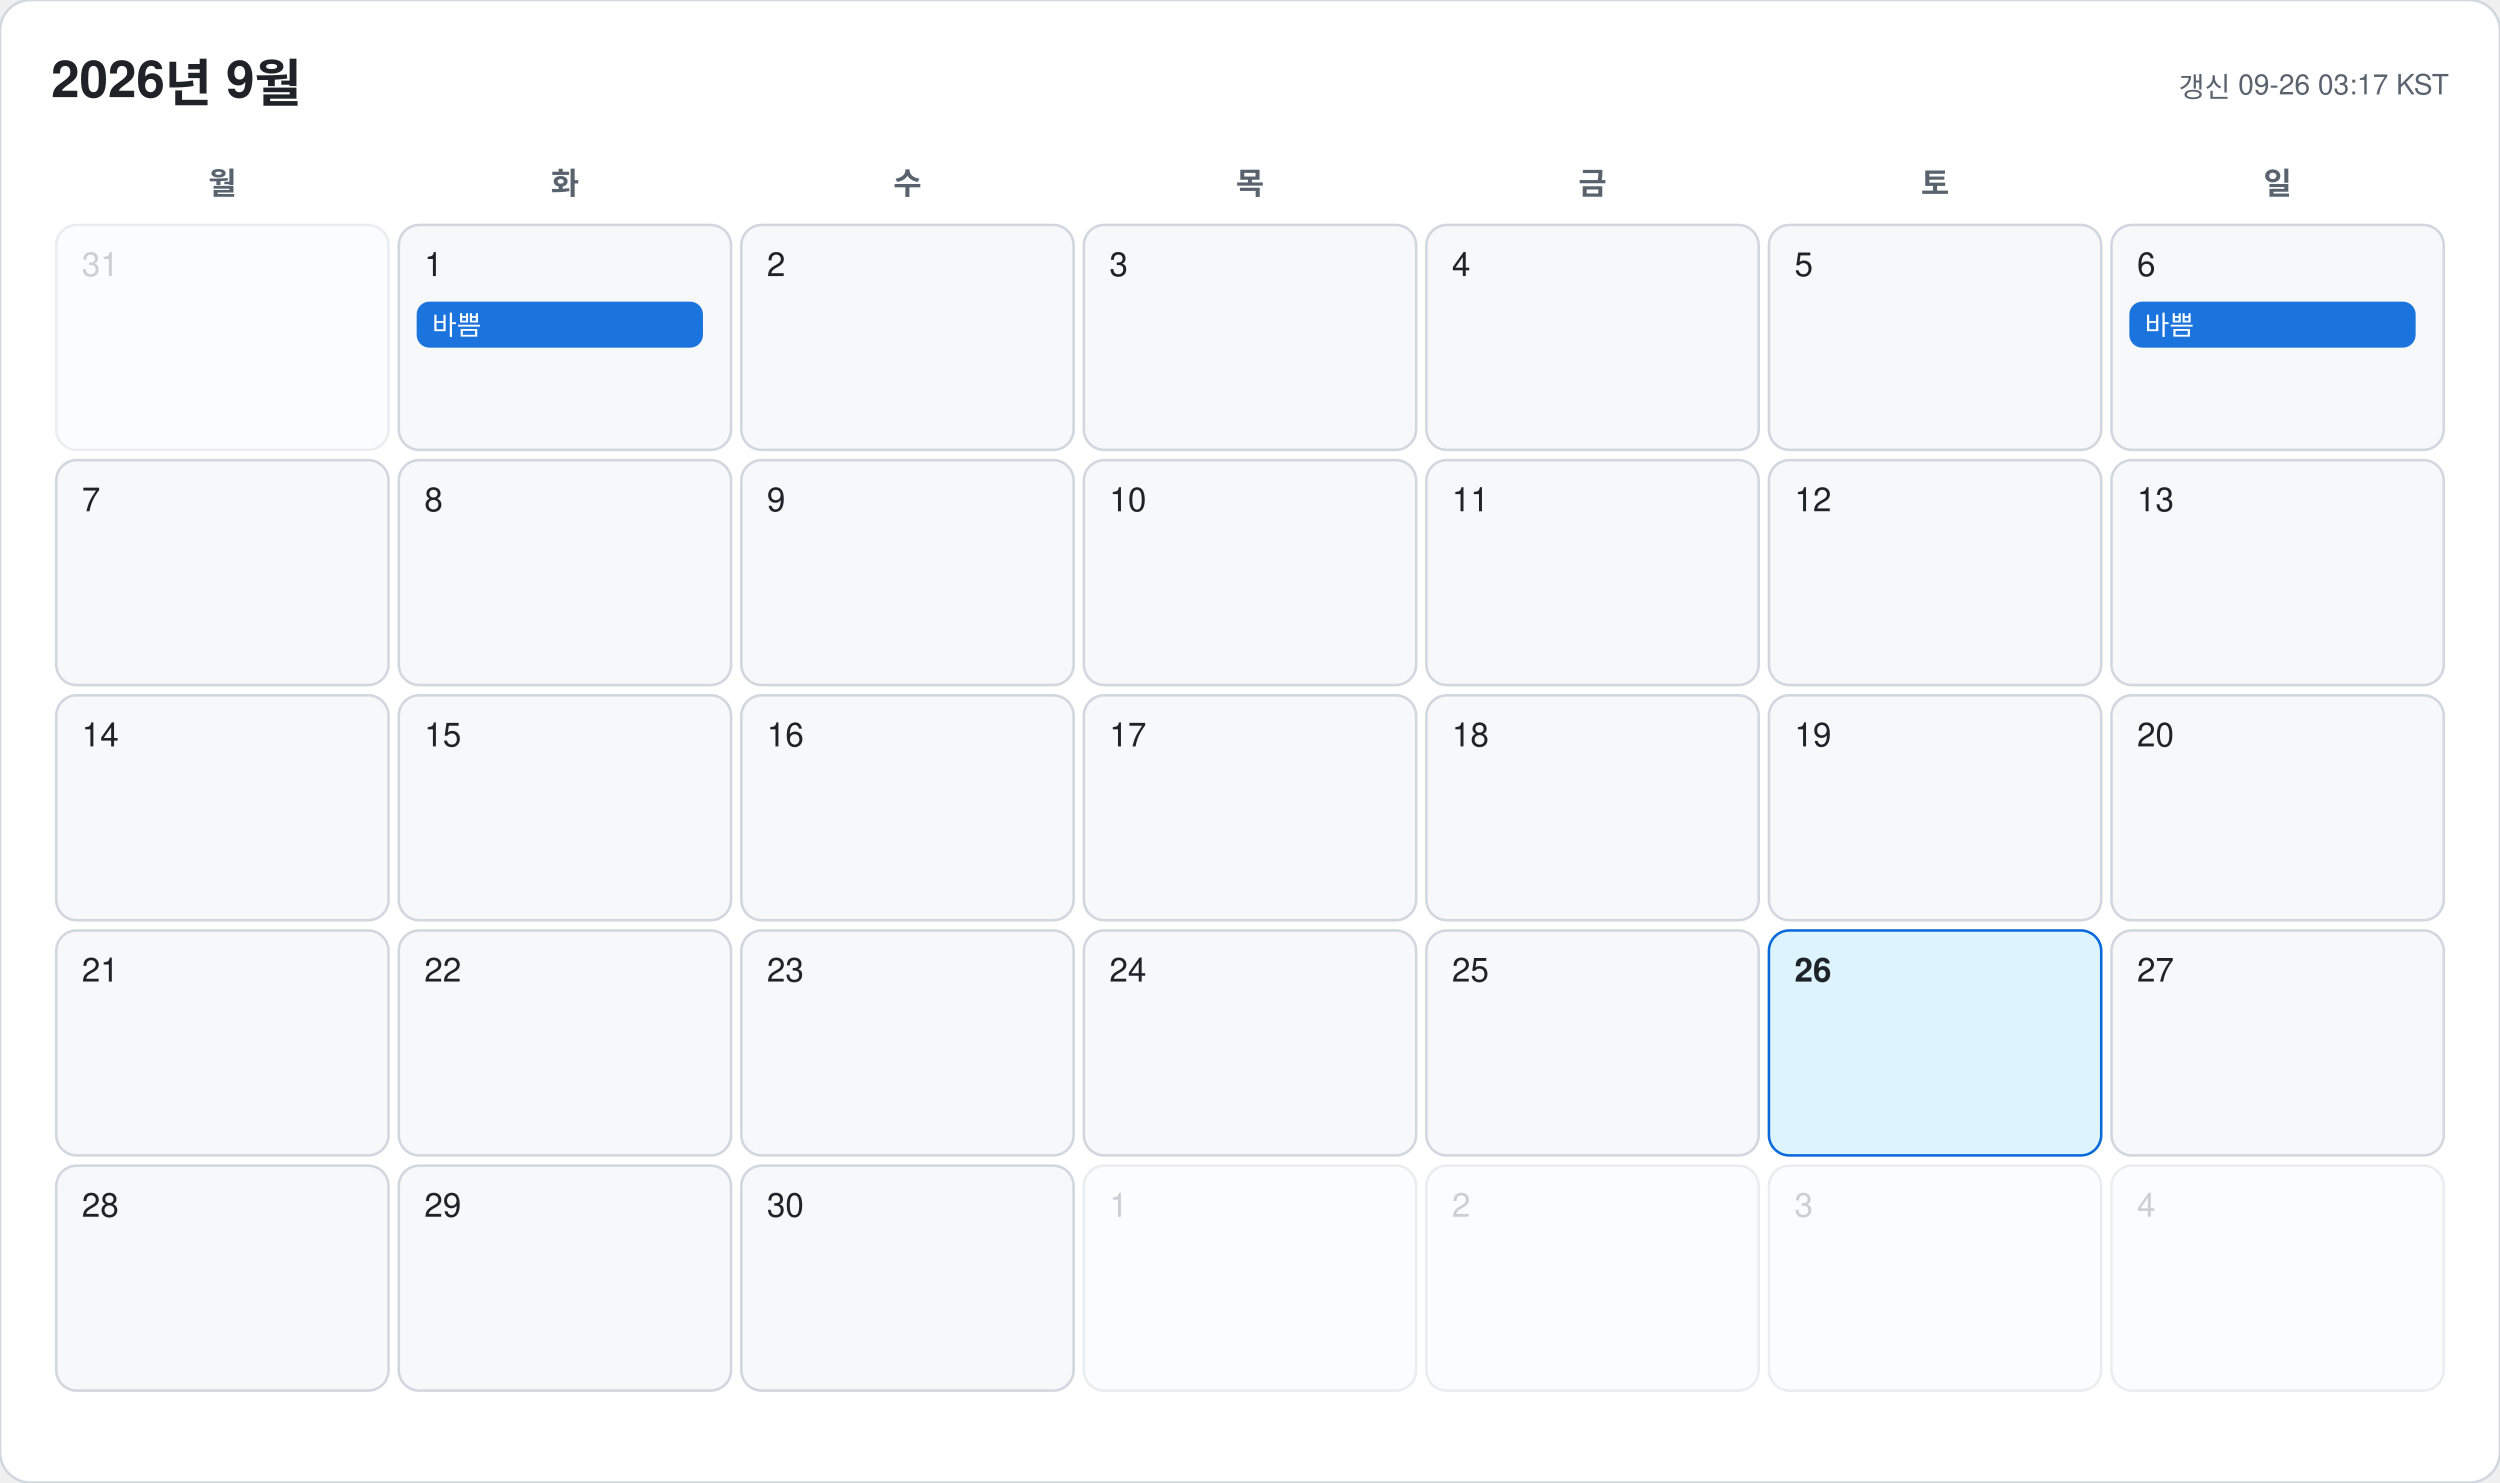
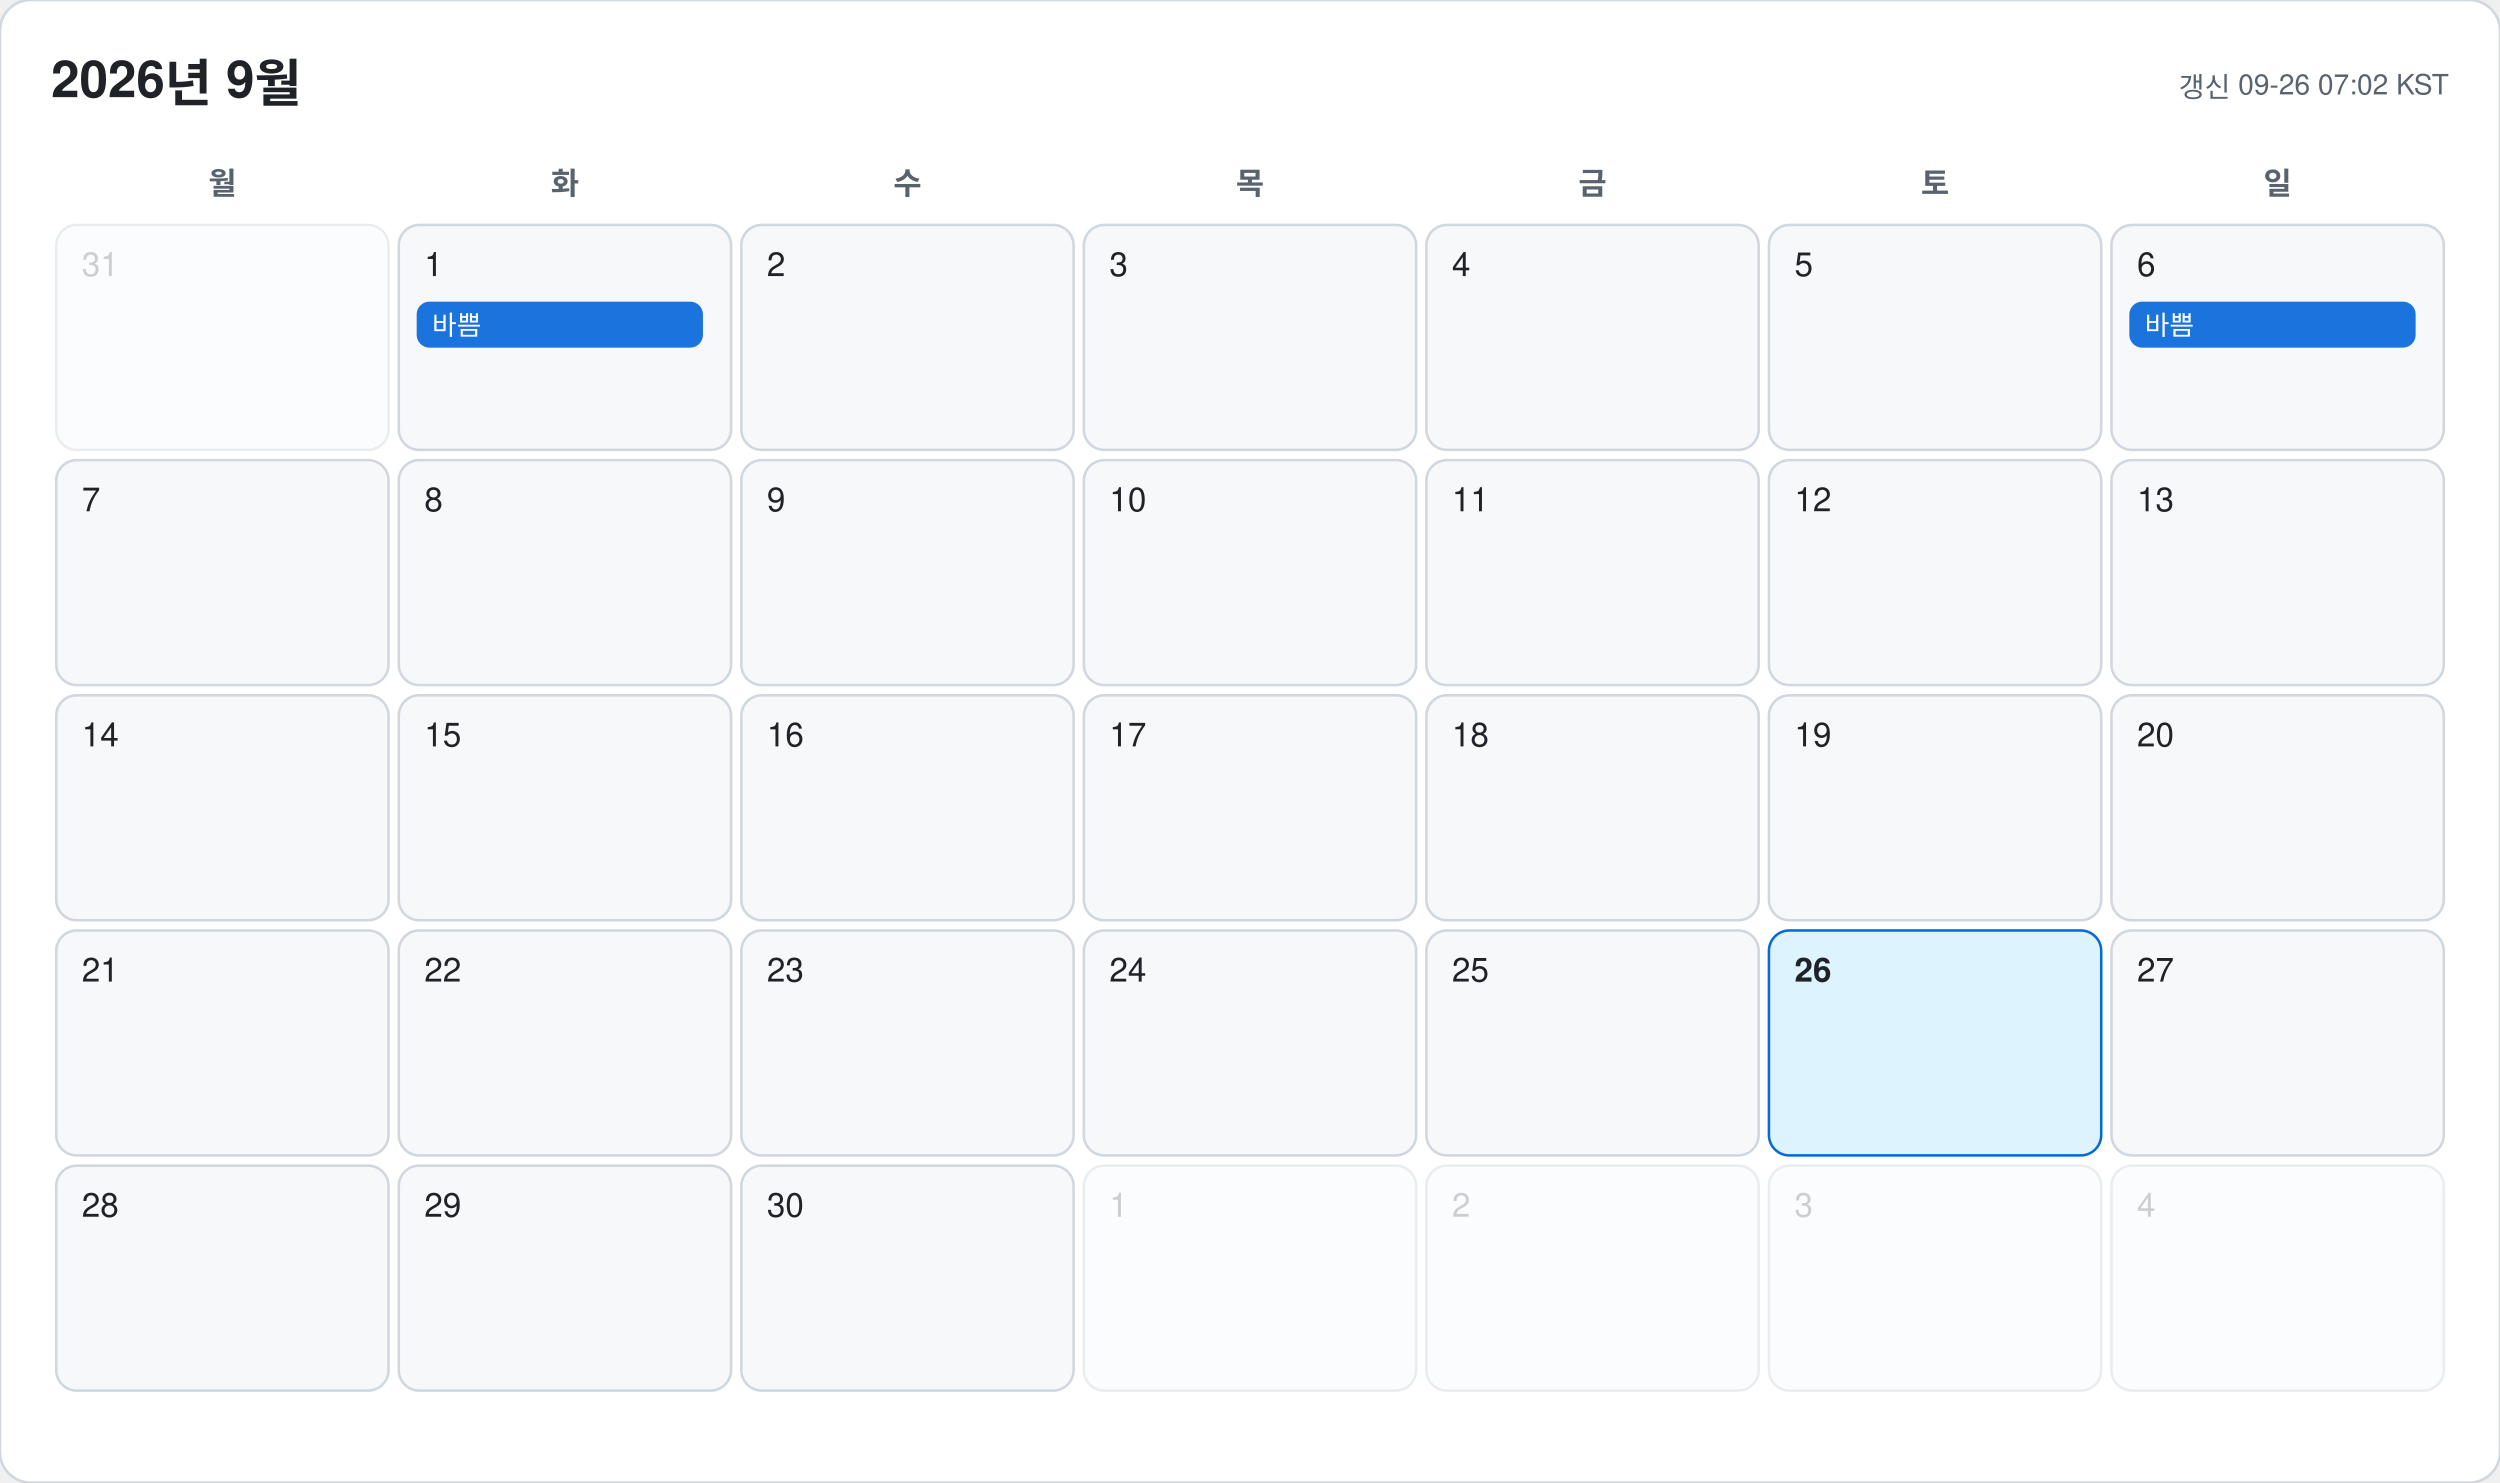
<svg xmlns="http://www.w3.org/2000/svg" width="978" height="580" viewBox="0 0 978 580" font-family="-apple-system, BlinkMacSystemFont, 'Segoe UI', 'Malgun Gothic', 'Apple SD Gothic Neo', 'Noto Sans KR', Helvetica, Arial, sans-serif">
  <rect width="978" height="580" rx="12" fill="#ffffff" stroke="#d0d7de" />
  <text x="20" y="38" font-size="20" font-weight="700" fill="#1f2328">2026년 9월</text>
-   <text x="958" y="38" font-size="11" text-anchor="end" fill="#59636e">갱신 09-26 03:17 KST</text>
+   <text x="958" y="38" font-size="11" text-anchor="end" fill="#59636e">갱신 09-26 07:02 KST</text>
  <text x="87" y="76" font-size="12" font-weight="600" text-anchor="middle" fill="#59636e">월</text>
  <text x="221" y="76" font-size="12" font-weight="600" text-anchor="middle" fill="#59636e">화</text>
  <text x="355" y="76" font-size="12" font-weight="600" text-anchor="middle" fill="#59636e">수</text>
  <text x="489" y="76" font-size="12" font-weight="600" text-anchor="middle" fill="#59636e">목</text>
  <text x="623" y="76" font-size="12" font-weight="600" text-anchor="middle" fill="#59636e">금</text>
  <text x="757" y="76" font-size="12" font-weight="600" text-anchor="middle" fill="#59636e">토</text>
  <text x="891" y="76" font-size="12" font-weight="600" text-anchor="middle" fill="#59636e">일</text>
  <g opacity="0.45">
    <rect x="22" y="88" width="130" height="88" rx="8" fill="#f6f8fa" stroke="#d0d7de" />
    <text x="32" y="108" font-size="13" font-weight="500" fill="#8c959f">31</text>
  </g>
  <g opacity="1">
    <rect x="156" y="88" width="130" height="88" rx="8" fill="#f6f8fa" stroke="#d0d7de" />
    <text x="166" y="108" font-size="13" font-weight="500" fill="#1f2328">1</text>
    <rect x="163" y="118" width="112" height="18" rx="5" fill="#0969da" opacity="0.92" />
    <text x="169" y="131" font-size="10.5" fill="#ffffff" clip-path="inset(0 0 0 0)">바쁨</text>
  </g>
  <g opacity="1">
    <rect x="290" y="88" width="130" height="88" rx="8" fill="#f6f8fa" stroke="#d0d7de" />
    <text x="300" y="108" font-size="13" font-weight="500" fill="#1f2328">2</text>
  </g>
  <g opacity="1">
    <rect x="424" y="88" width="130" height="88" rx="8" fill="#f6f8fa" stroke="#d0d7de" />
    <text x="434" y="108" font-size="13" font-weight="500" fill="#1f2328">3</text>
  </g>
  <g opacity="1">
    <rect x="558" y="88" width="130" height="88" rx="8" fill="#f6f8fa" stroke="#d0d7de" />
    <text x="568" y="108" font-size="13" font-weight="500" fill="#1f2328">4</text>
  </g>
  <g opacity="1">
    <rect x="692" y="88" width="130" height="88" rx="8" fill="#f6f8fa" stroke="#d0d7de" />
    <text x="702" y="108" font-size="13" font-weight="500" fill="#1f2328">5</text>
  </g>
  <g opacity="1">
    <rect x="826" y="88" width="130" height="88" rx="8" fill="#f6f8fa" stroke="#d0d7de" />
    <text x="836" y="108" font-size="13" font-weight="500" fill="#1f2328">6</text>
    <rect x="833" y="118" width="112" height="18" rx="5" fill="#0969da" opacity="0.92" />
    <text x="839" y="131" font-size="10.5" fill="#ffffff" clip-path="inset(0 0 0 0)">바쁨</text>
  </g>
  <g opacity="1">
    <rect x="22" y="180" width="130" height="88" rx="8" fill="#f6f8fa" stroke="#d0d7de" />
    <text x="32" y="200" font-size="13" font-weight="500" fill="#1f2328">7</text>
  </g>
  <g opacity="1">
    <rect x="156" y="180" width="130" height="88" rx="8" fill="#f6f8fa" stroke="#d0d7de" />
    <text x="166" y="200" font-size="13" font-weight="500" fill="#1f2328">8</text>
  </g>
  <g opacity="1">
    <rect x="290" y="180" width="130" height="88" rx="8" fill="#f6f8fa" stroke="#d0d7de" />
    <text x="300" y="200" font-size="13" font-weight="500" fill="#1f2328">9</text>
  </g>
  <g opacity="1">
    <rect x="424" y="180" width="130" height="88" rx="8" fill="#f6f8fa" stroke="#d0d7de" />
    <text x="434" y="200" font-size="13" font-weight="500" fill="#1f2328">10</text>
  </g>
  <g opacity="1">
    <rect x="558" y="180" width="130" height="88" rx="8" fill="#f6f8fa" stroke="#d0d7de" />
    <text x="568" y="200" font-size="13" font-weight="500" fill="#1f2328">11</text>
  </g>
  <g opacity="1">
    <rect x="692" y="180" width="130" height="88" rx="8" fill="#f6f8fa" stroke="#d0d7de" />
    <text x="702" y="200" font-size="13" font-weight="500" fill="#1f2328">12</text>
  </g>
  <g opacity="1">
    <rect x="826" y="180" width="130" height="88" rx="8" fill="#f6f8fa" stroke="#d0d7de" />
    <text x="836" y="200" font-size="13" font-weight="500" fill="#1f2328">13</text>
  </g>
  <g opacity="1">
    <rect x="22" y="272" width="130" height="88" rx="8" fill="#f6f8fa" stroke="#d0d7de" />
    <text x="32" y="292" font-size="13" font-weight="500" fill="#1f2328">14</text>
  </g>
  <g opacity="1">
    <rect x="156" y="272" width="130" height="88" rx="8" fill="#f6f8fa" stroke="#d0d7de" />
    <text x="166" y="292" font-size="13" font-weight="500" fill="#1f2328">15</text>
  </g>
  <g opacity="1">
    <rect x="290" y="272" width="130" height="88" rx="8" fill="#f6f8fa" stroke="#d0d7de" />
    <text x="300" y="292" font-size="13" font-weight="500" fill="#1f2328">16</text>
  </g>
  <g opacity="1">
    <rect x="424" y="272" width="130" height="88" rx="8" fill="#f6f8fa" stroke="#d0d7de" />
    <text x="434" y="292" font-size="13" font-weight="500" fill="#1f2328">17</text>
  </g>
  <g opacity="1">
    <rect x="558" y="272" width="130" height="88" rx="8" fill="#f6f8fa" stroke="#d0d7de" />
    <text x="568" y="292" font-size="13" font-weight="500" fill="#1f2328">18</text>
  </g>
  <g opacity="1">
    <rect x="692" y="272" width="130" height="88" rx="8" fill="#f6f8fa" stroke="#d0d7de" />
    <text x="702" y="292" font-size="13" font-weight="500" fill="#1f2328">19</text>
  </g>
  <g opacity="1">
    <rect x="826" y="272" width="130" height="88" rx="8" fill="#f6f8fa" stroke="#d0d7de" />
    <text x="836" y="292" font-size="13" font-weight="500" fill="#1f2328">20</text>
  </g>
  <g opacity="1">
    <rect x="22" y="364" width="130" height="88" rx="8" fill="#f6f8fa" stroke="#d0d7de" />
    <text x="32" y="384" font-size="13" font-weight="500" fill="#1f2328">21</text>
  </g>
  <g opacity="1">
    <rect x="156" y="364" width="130" height="88" rx="8" fill="#f6f8fa" stroke="#d0d7de" />
    <text x="166" y="384" font-size="13" font-weight="500" fill="#1f2328">22</text>
  </g>
  <g opacity="1">
    <rect x="290" y="364" width="130" height="88" rx="8" fill="#f6f8fa" stroke="#d0d7de" />
    <text x="300" y="384" font-size="13" font-weight="500" fill="#1f2328">23</text>
  </g>
  <g opacity="1">
    <rect x="424" y="364" width="130" height="88" rx="8" fill="#f6f8fa" stroke="#d0d7de" />
    <text x="434" y="384" font-size="13" font-weight="500" fill="#1f2328">24</text>
  </g>
  <g opacity="1">
    <rect x="558" y="364" width="130" height="88" rx="8" fill="#f6f8fa" stroke="#d0d7de" />
    <text x="568" y="384" font-size="13" font-weight="500" fill="#1f2328">25</text>
  </g>
  <g opacity="1">
    <rect x="692" y="364" width="130" height="88" rx="8" fill="#ddf4ff" stroke="#0969da" />
    <text x="702" y="384" font-size="13" font-weight="700" fill="#1f2328">26</text>
  </g>
  <g opacity="1">
    <rect x="826" y="364" width="130" height="88" rx="8" fill="#f6f8fa" stroke="#d0d7de" />
    <text x="836" y="384" font-size="13" font-weight="500" fill="#1f2328">27</text>
  </g>
  <g opacity="1">
    <rect x="22" y="456" width="130" height="88" rx="8" fill="#f6f8fa" stroke="#d0d7de" />
    <text x="32" y="476" font-size="13" font-weight="500" fill="#1f2328">28</text>
  </g>
  <g opacity="1">
    <rect x="156" y="456" width="130" height="88" rx="8" fill="#f6f8fa" stroke="#d0d7de" />
    <text x="166" y="476" font-size="13" font-weight="500" fill="#1f2328">29</text>
  </g>
  <g opacity="1">
    <rect x="290" y="456" width="130" height="88" rx="8" fill="#f6f8fa" stroke="#d0d7de" />
    <text x="300" y="476" font-size="13" font-weight="500" fill="#1f2328">30</text>
  </g>
  <g opacity="0.45">
    <rect x="424" y="456" width="130" height="88" rx="8" fill="#f6f8fa" stroke="#d0d7de" />
    <text x="434" y="476" font-size="13" font-weight="500" fill="#8c959f">1</text>
  </g>
  <g opacity="0.45">
    <rect x="558" y="456" width="130" height="88" rx="8" fill="#f6f8fa" stroke="#d0d7de" />
    <text x="568" y="476" font-size="13" font-weight="500" fill="#8c959f">2</text>
  </g>
  <g opacity="0.45">
    <rect x="692" y="456" width="130" height="88" rx="8" fill="#f6f8fa" stroke="#d0d7de" />
    <text x="702" y="476" font-size="13" font-weight="500" fill="#8c959f">3</text>
  </g>
  <g opacity="0.45">
    <rect x="826" y="456" width="130" height="88" rx="8" fill="#f6f8fa" stroke="#d0d7de" />
    <text x="836" y="476" font-size="13" font-weight="500" fill="#8c959f">4</text>
  </g>
</svg>
